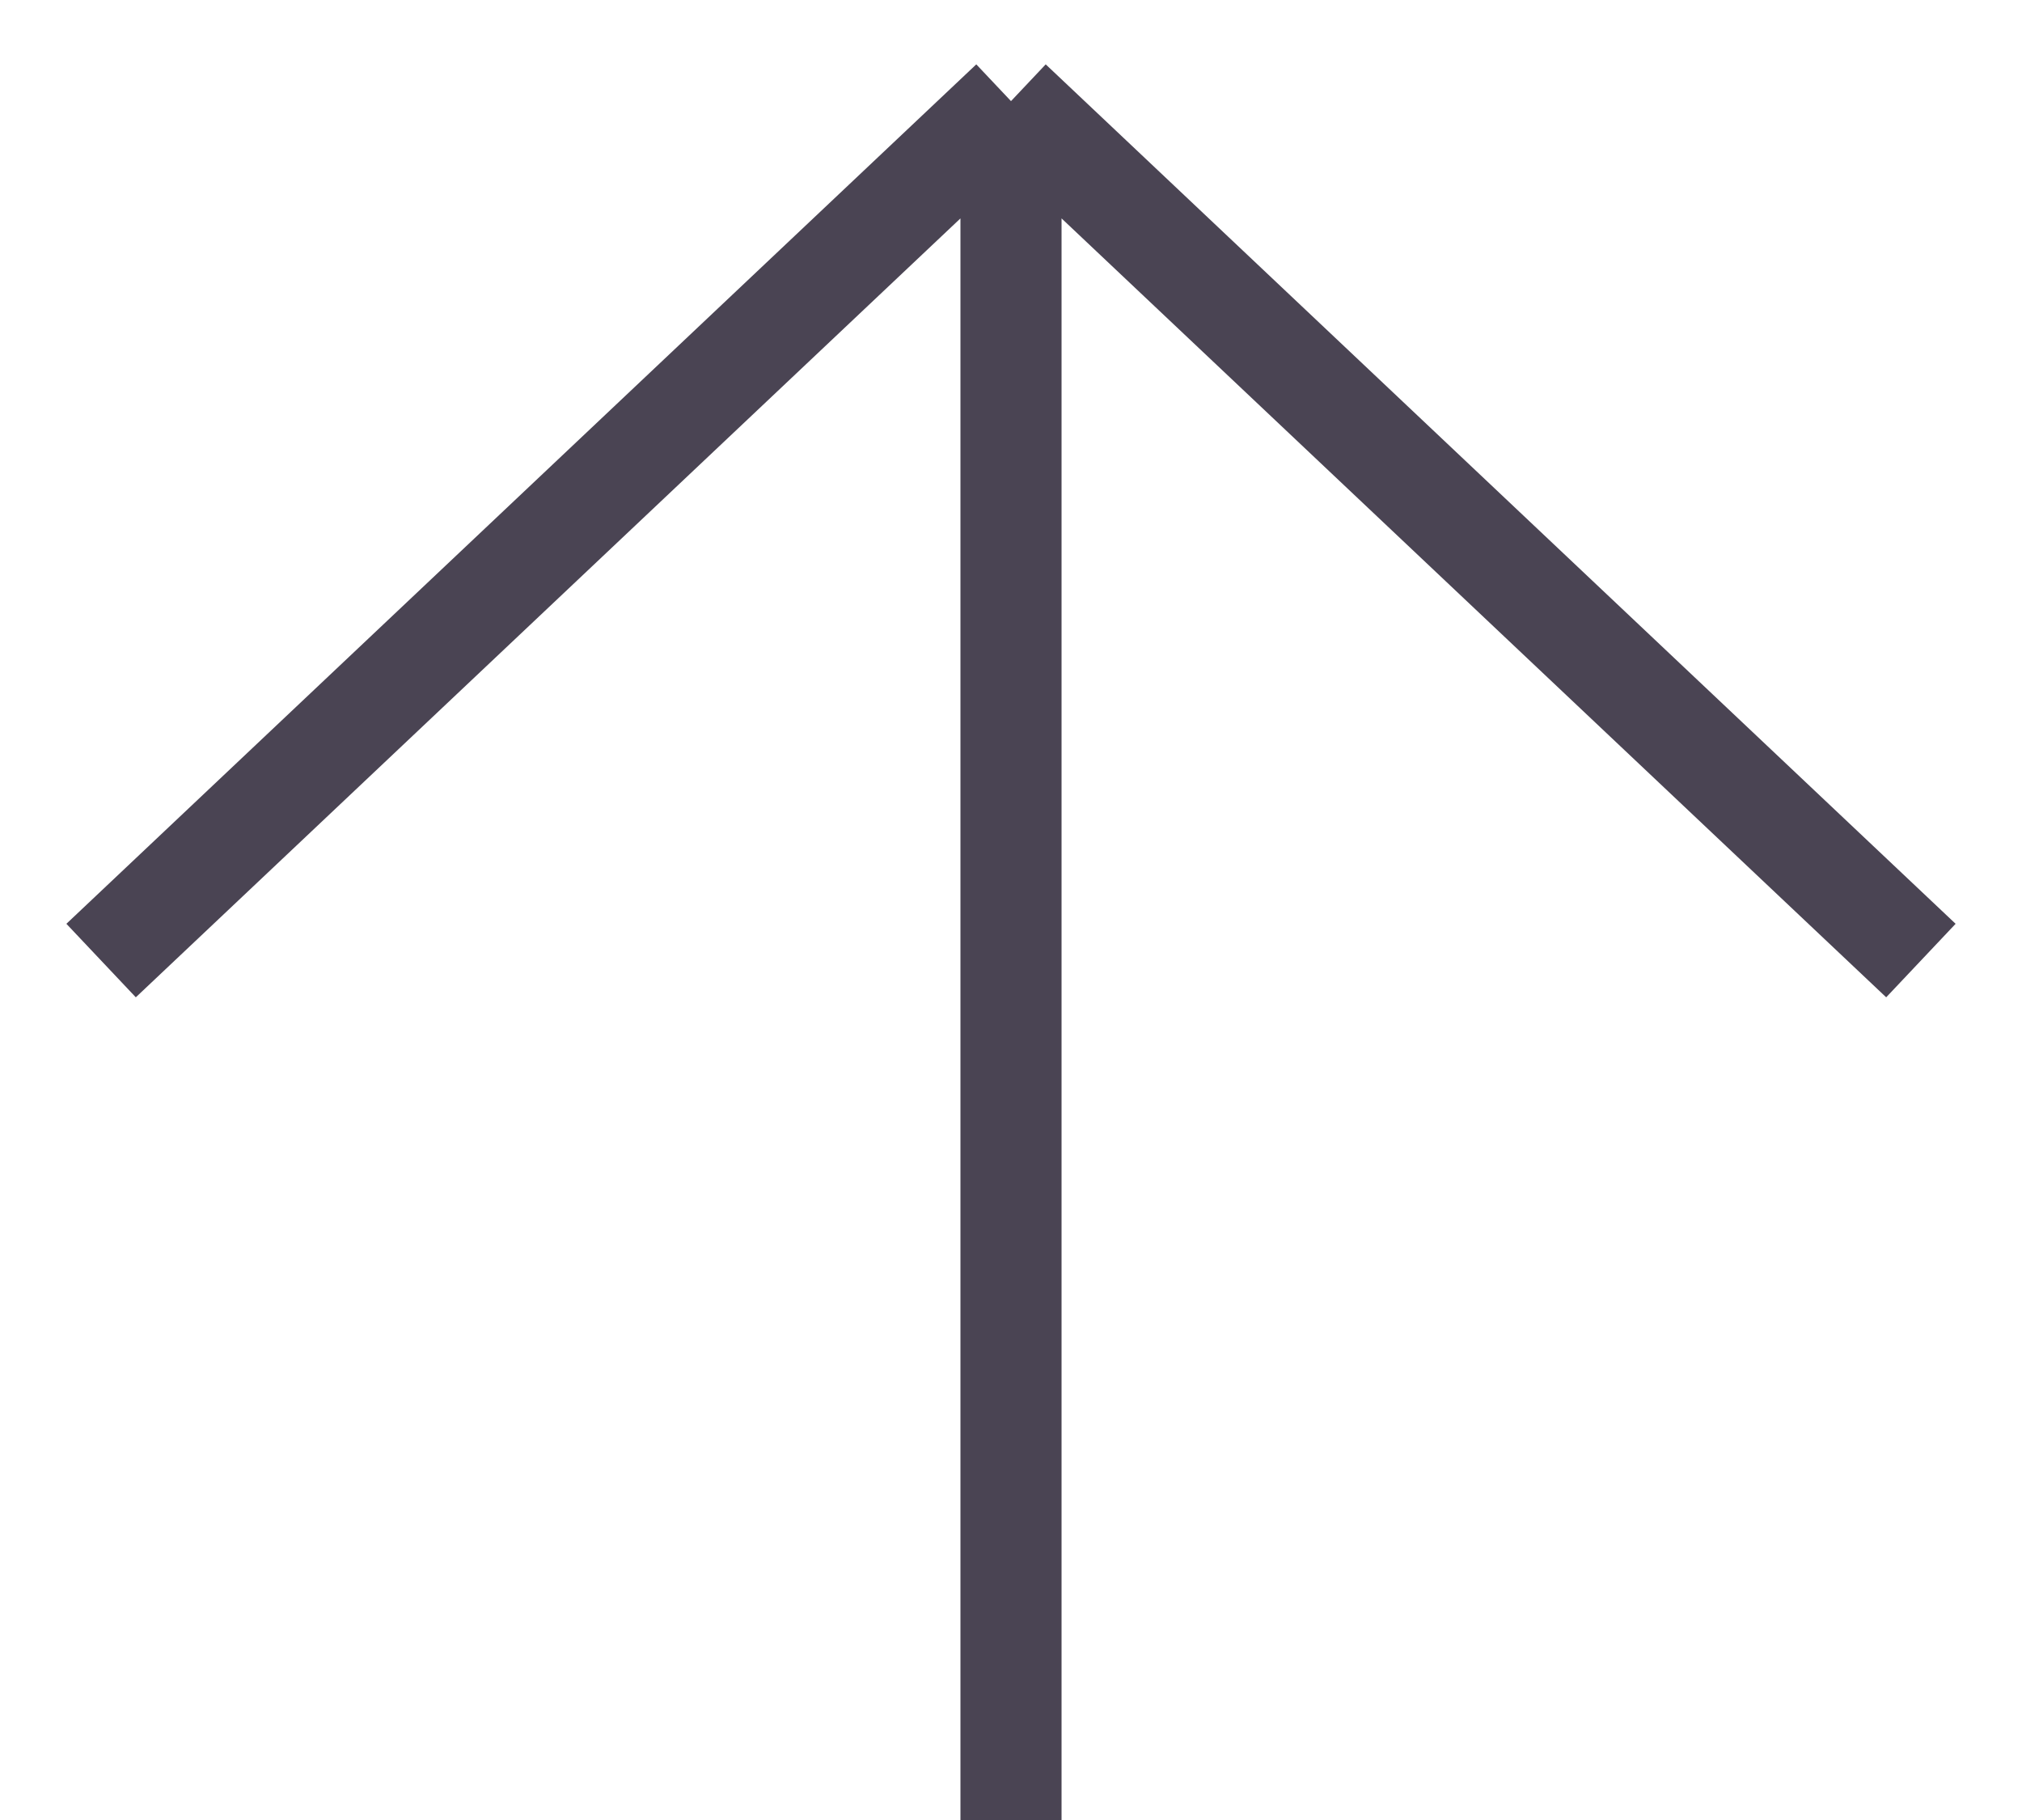
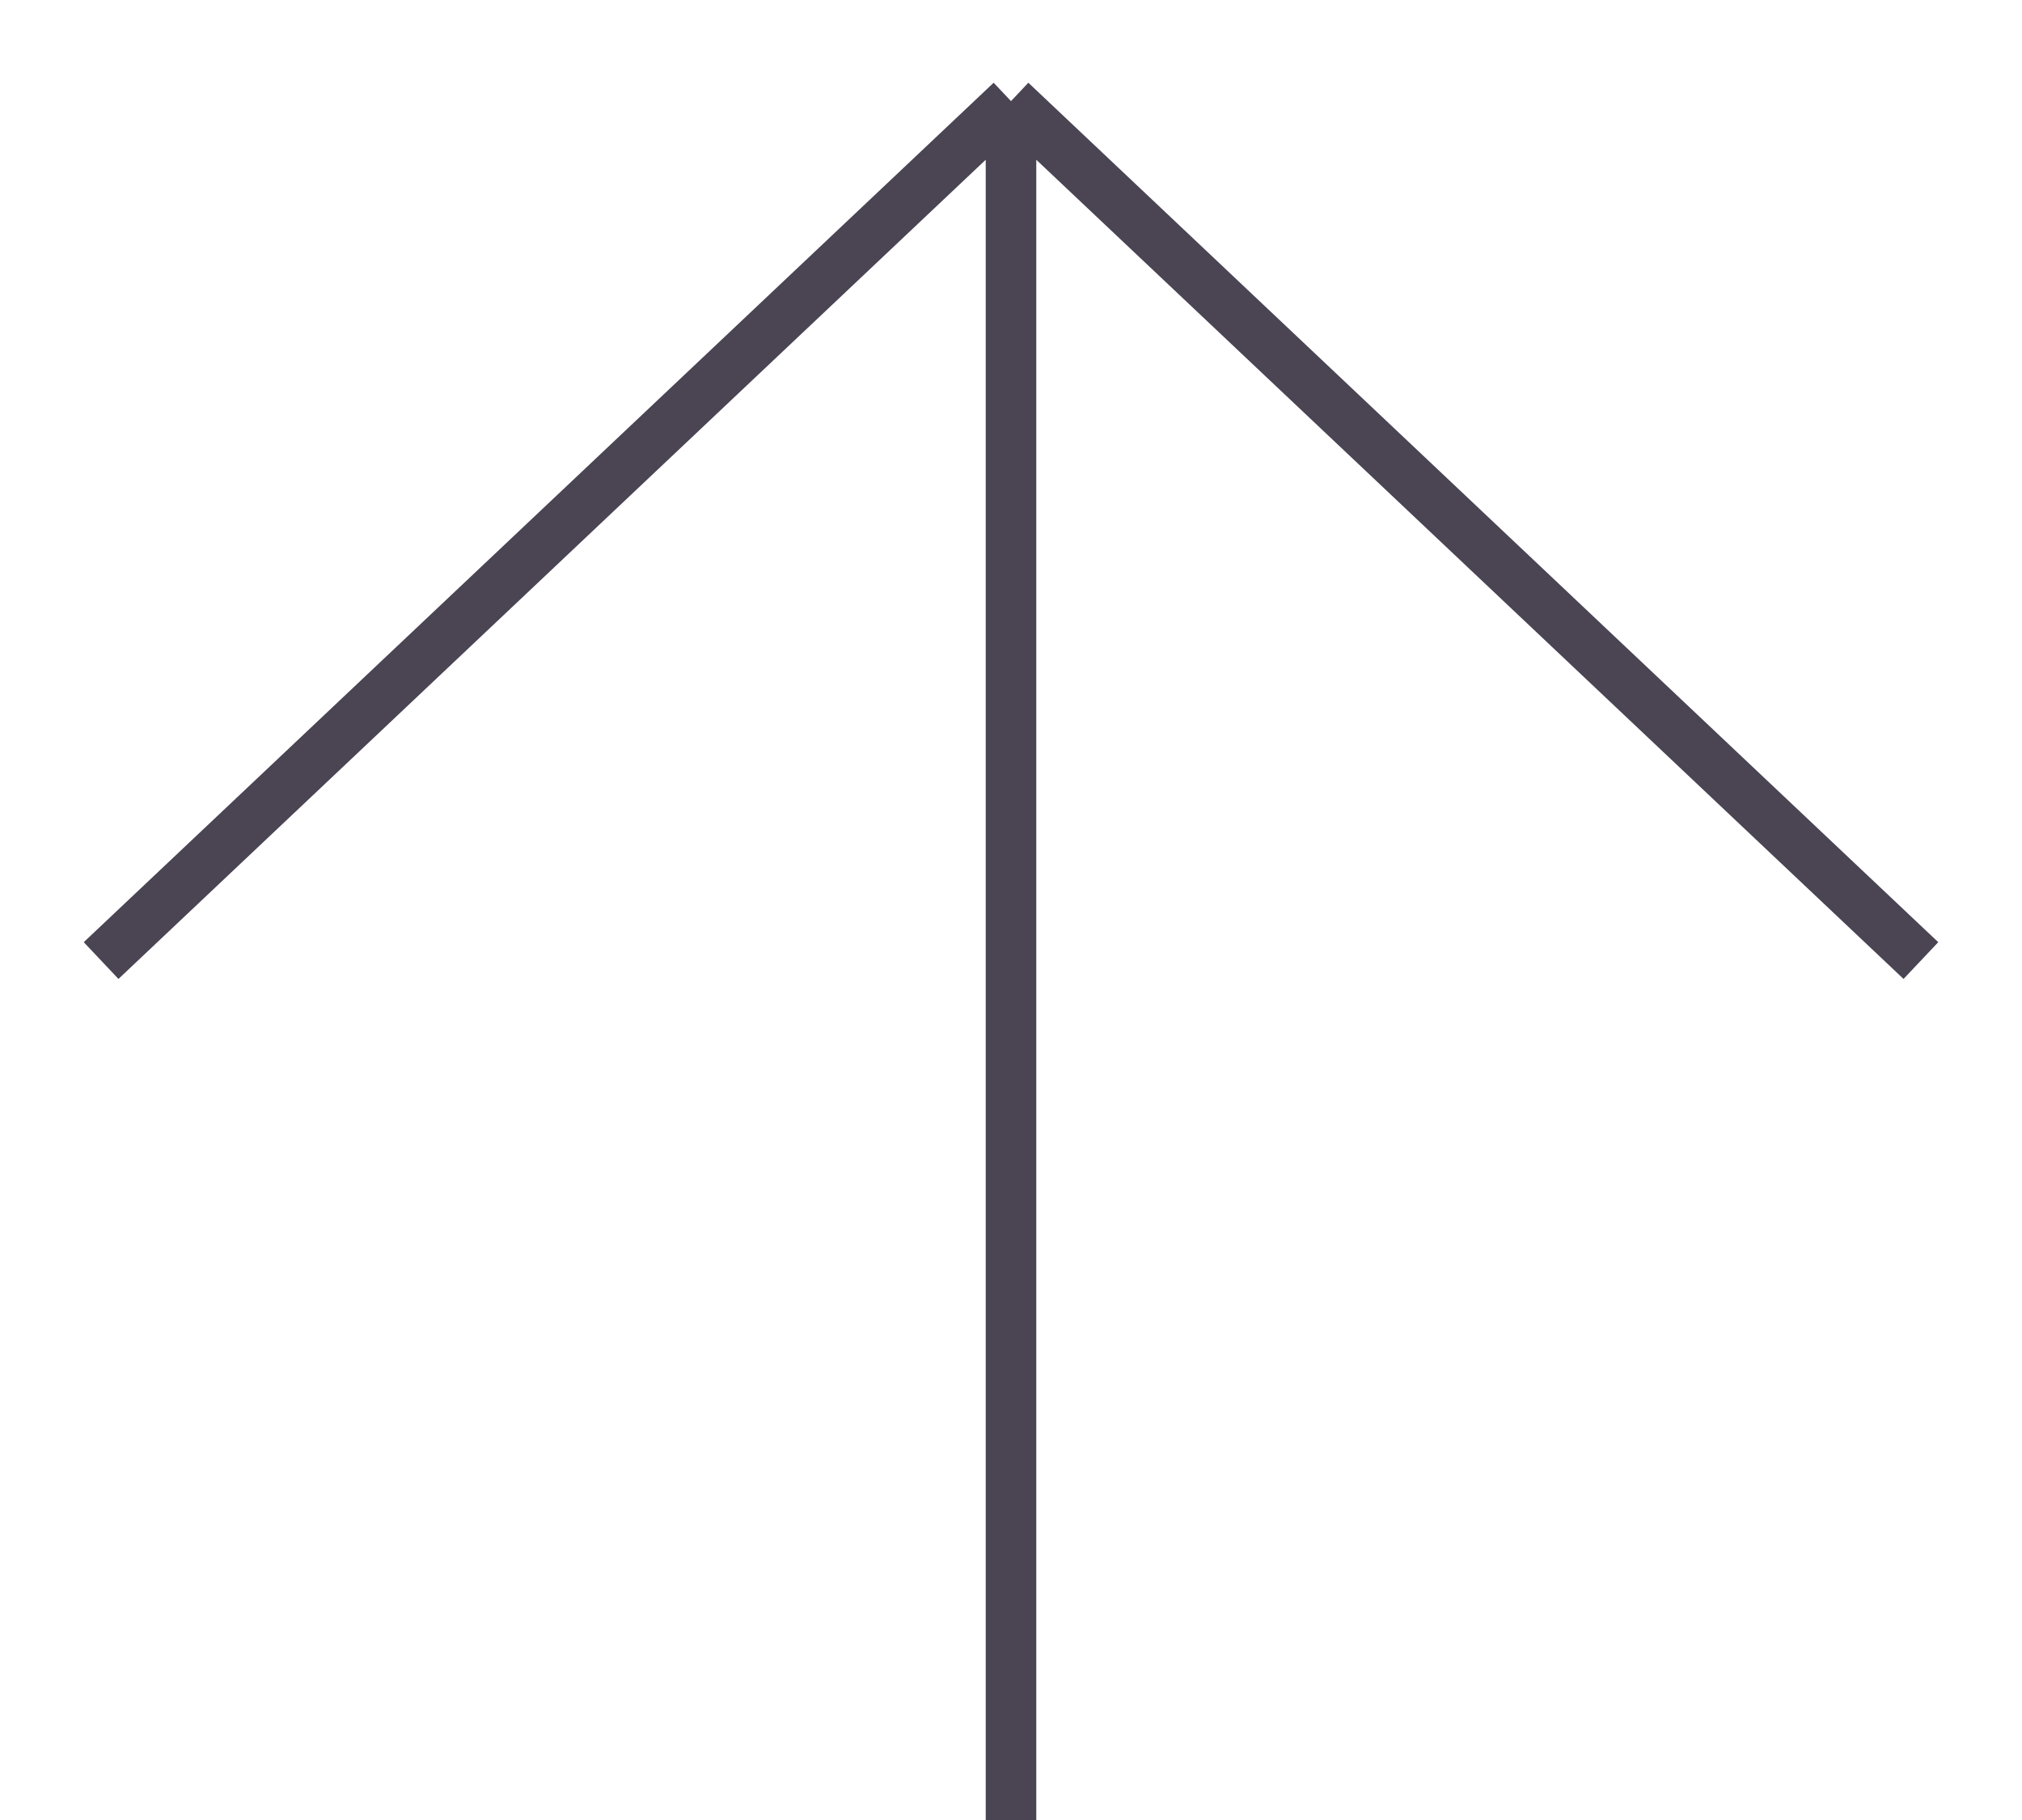
<svg xmlns="http://www.w3.org/2000/svg" width="20" height="18" viewBox="0 0 20 18" fill="none">
-   <path d="M10 18V1M10 1L1 9.5M10 1L19 9.5" stroke="#4A4453" strokeWidth="0.5" />
+   <path d="M10 18V1M10 1L1 9.5M10 1L19 9.5" stroke="#4A4453" stroke-width="0.5" />
</svg>
